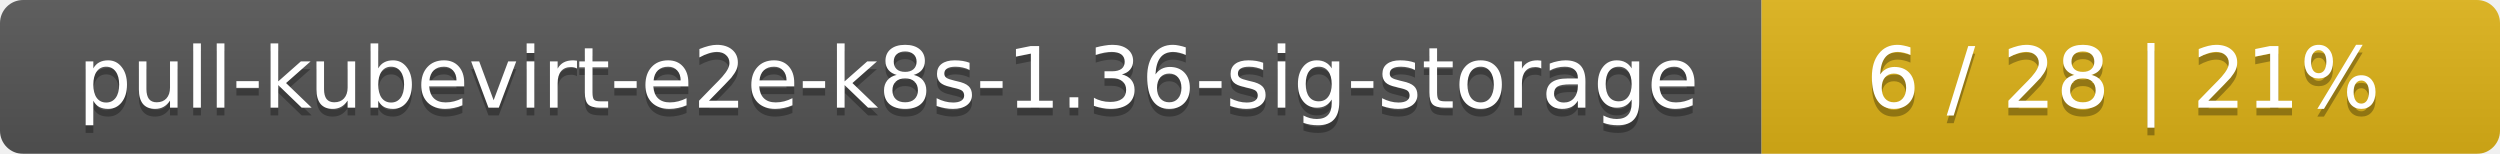
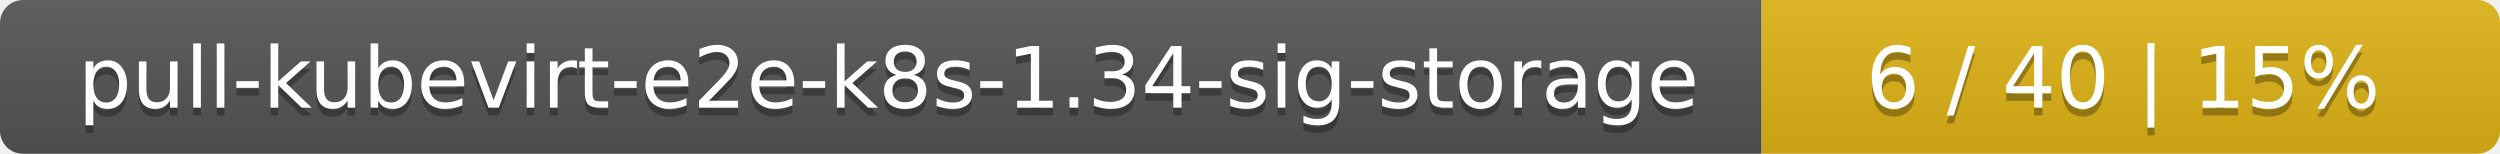
<svg xmlns="http://www.w3.org/2000/svg" width="325" height="20">
  <linearGradient id="smooth" x2="0" y2="100%">
    <stop offset="0" stop-color="#bbb" stop-opacity=".1" />
    <stop offset="1" stop-opacity=".1" />
  </linearGradient>
  <mask id="round">
    <rect width="325" height="20" rx="3" fill="#fff" />
  </mask>
  <g mask="url(#round)">
    <rect width="229" height="20" fill="#555" />
    <rect x="229" width="96" height="20" fill="#dfb317" />
    <rect width="325" height="20" fill="url(#smooth)" />
  </g>
  <g fill="#fff" text-anchor="middle" font-family="DejaVu Sans,Verdana,Geneva,sans-serif" font-size="11">
-     <text x="115.5" y="15" fill="#010101" fill-opacity=".3">pull-kubevirt-e2e-k8s-1.36-sig-storage</text>
-     <text x="115.5" y="14">pull-kubevirt-e2e-k8s-1.36-sig-storage</text>
-     <text x="276" y="15" fill="#010101" fill-opacity=".3">6 / 28    |    21%</text>
-     <text x="276" y="14">6 / 28    |    21%</text>
+     <text x="115.5" y="15" fill="#010101" fill-opacity=".3">pull-kubevirt-e2e-k8s-1.34-sig-storage</text>
+     <text x="115.5" y="14">pull-kubevirt-e2e-k8s-1.34-sig-storage</text>
+     <text x="276" y="15" fill="#010101" fill-opacity=".3">6 / 40    |    15%</text>
+     <text x="276" y="14">6 / 40    |    15%</text>
  </g>
</svg>
